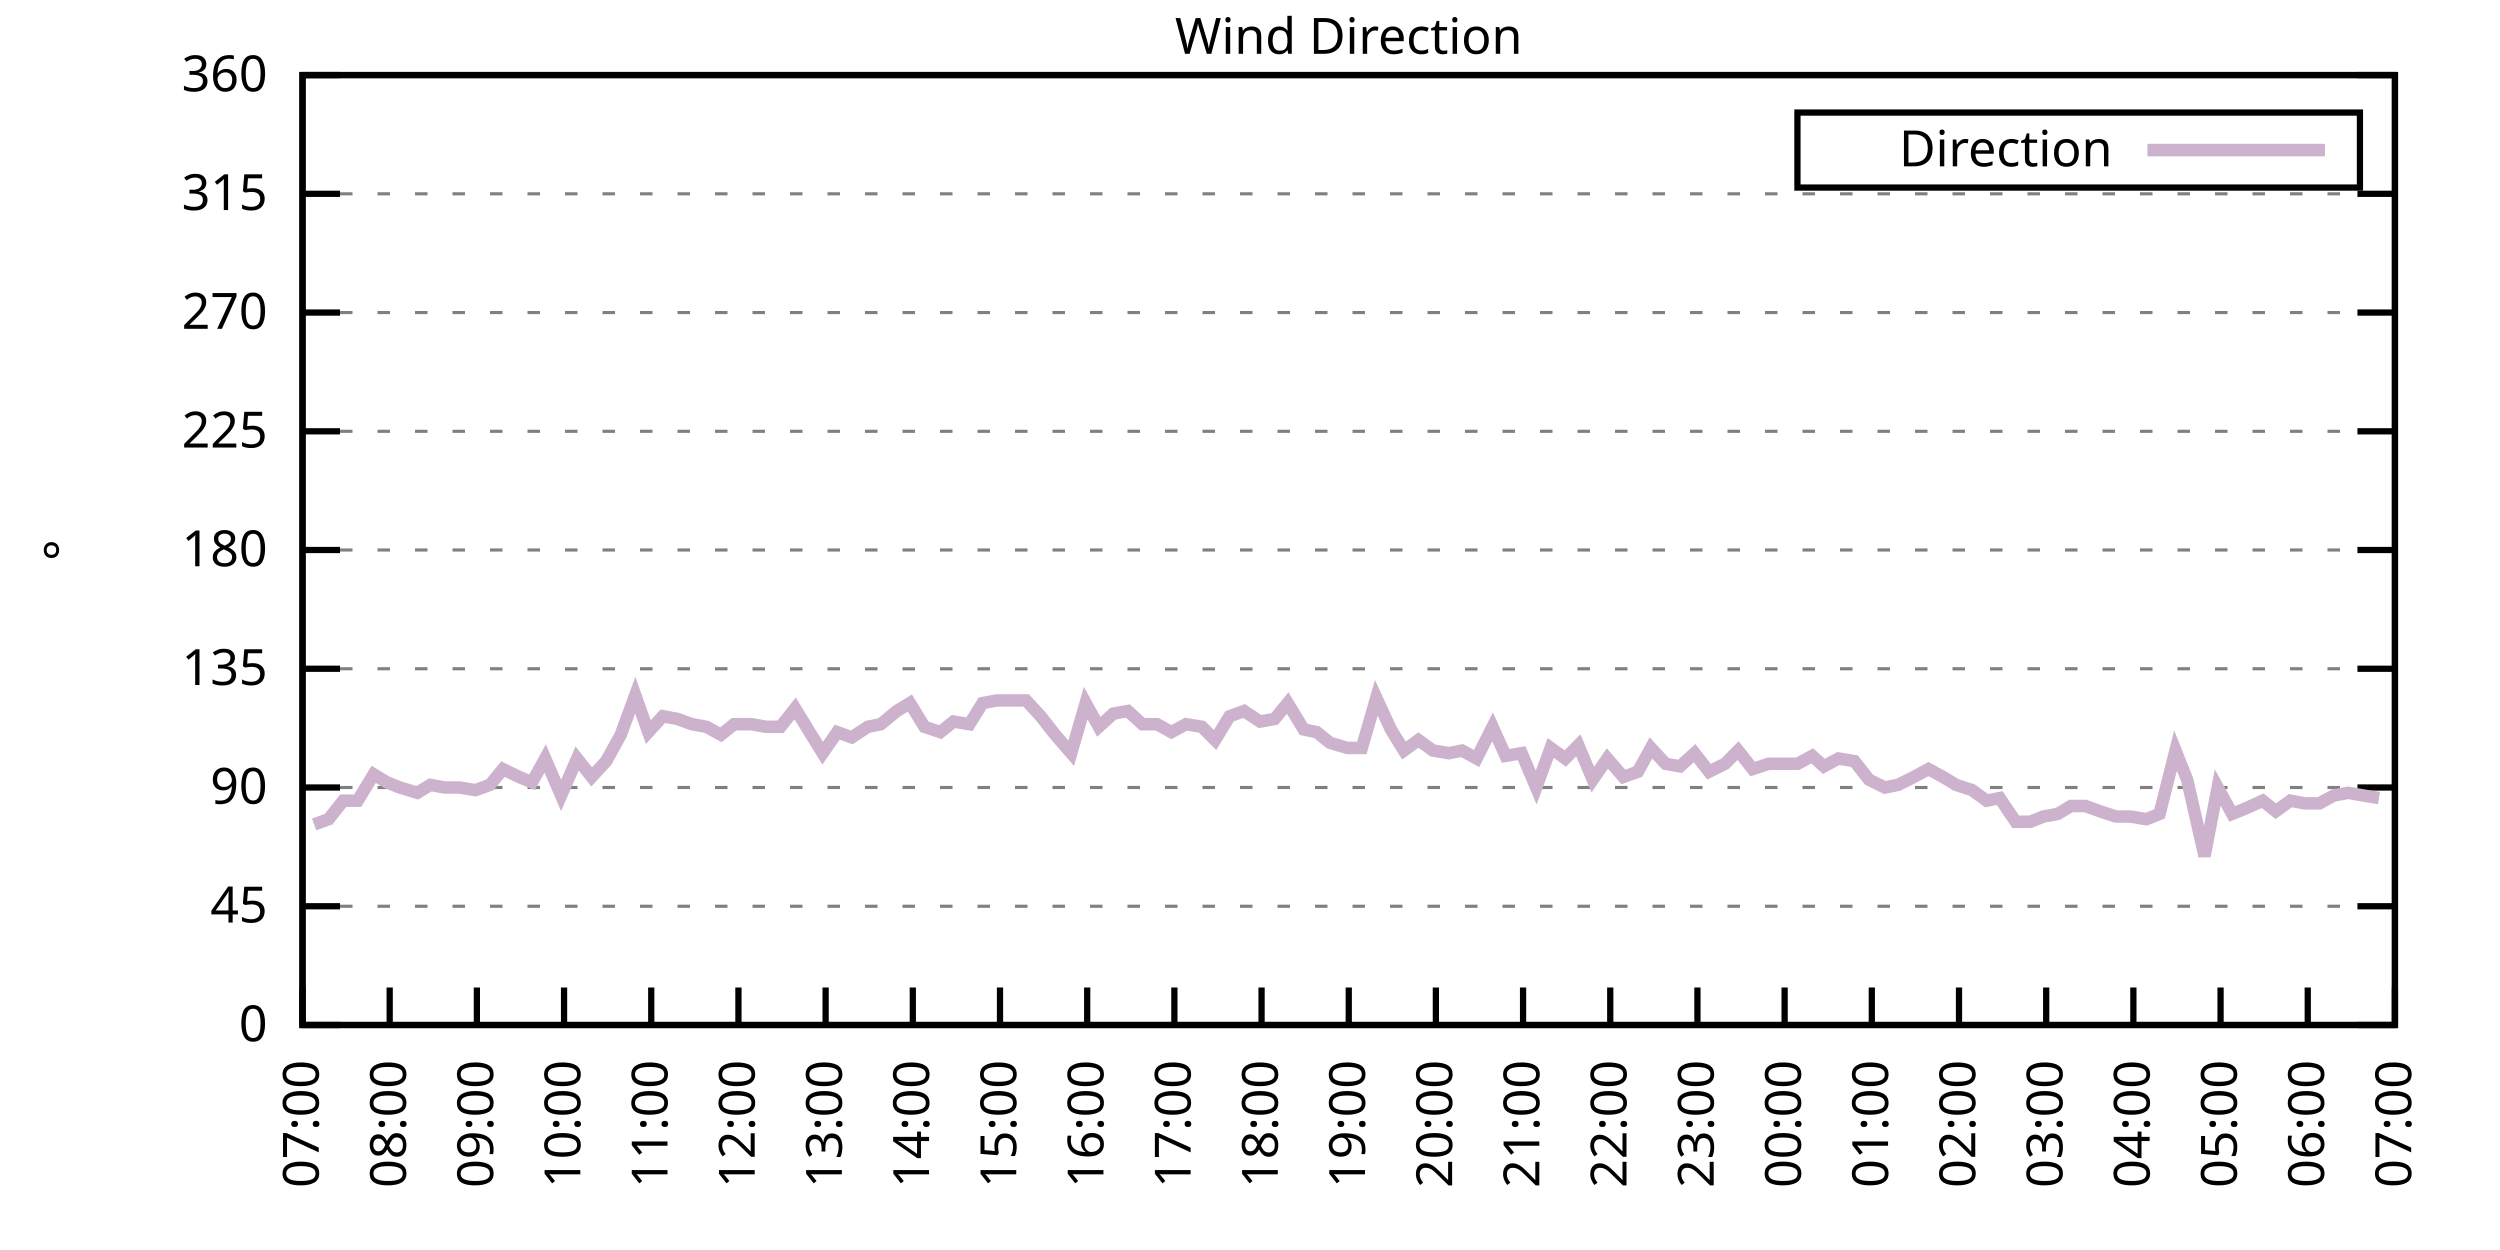
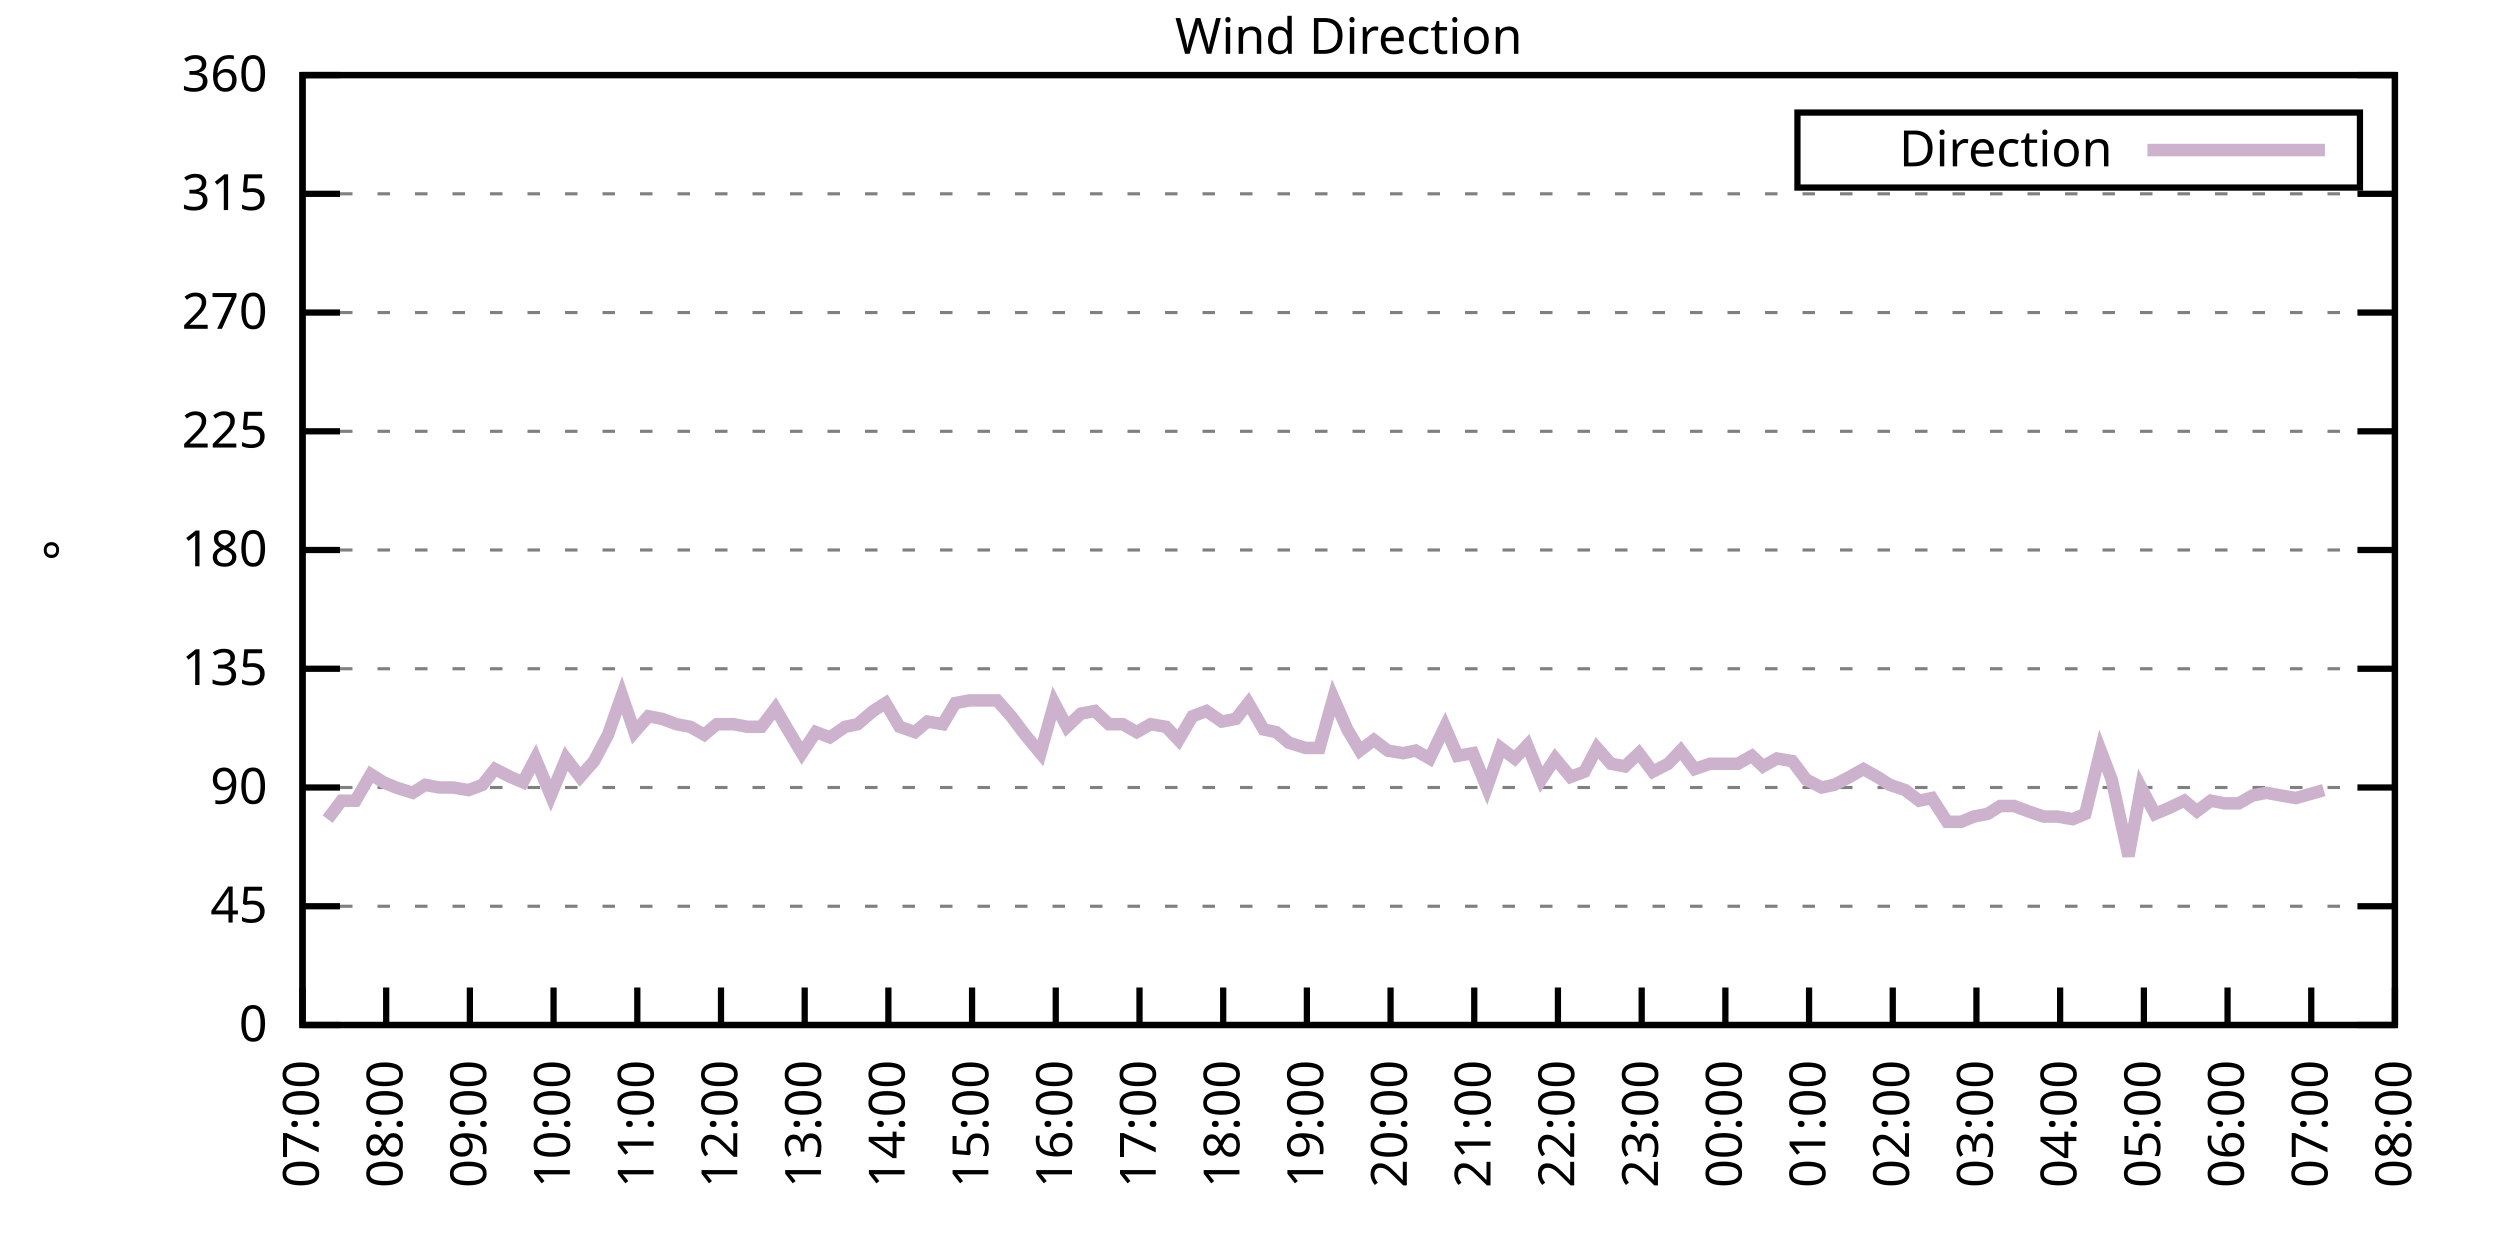
<svg xmlns="http://www.w3.org/2000/svg" xmlns:xlink="http://www.w3.org/1999/xlink" width="400" height="200" viewBox="0 0 400 200">
  <g id="gnuplot_canvas">
    <rect x="0" y="0" width="400" height="200" fill="none" />
    <defs>
      <circle id="gpDot" r="0.5" stroke-width="0.5" stroke="currentColor" />
      <path id="gpPt0" stroke-width="0.333" stroke="currentColor" d="M-1,0 h2 M0,-1 v2" />
      <path id="gpPt1" stroke-width="0.333" stroke="currentColor" d="M-1,-1 L1,1 M1,-1 L-1,1" />
      <path id="gpPt2" stroke-width="0.333" stroke="currentColor" d="M-1,0 L1,0 M0,-1 L0,1 M-1,-1 L1,1 M-1,1 L1,-1" />
      <rect id="gpPt3" stroke-width="0.333" stroke="currentColor" x="-1" y="-1" width="2" height="2" />
      <rect id="gpPt4" stroke-width="0.333" stroke="currentColor" fill="currentColor" x="-1" y="-1" width="2" height="2" />
      <circle id="gpPt5" stroke-width="0.333" stroke="currentColor" cx="0" cy="0" r="1" />
      <use xlink:href="#gpPt5" id="gpPt6" fill="currentColor" stroke="none" />
      <path id="gpPt7" stroke-width="0.333" stroke="currentColor" d="M0,-1.33 L-1.33,0.67 L1.33,0.67 z" />
      <use xlink:href="#gpPt7" id="gpPt8" fill="currentColor" stroke="none" />
      <use xlink:href="#gpPt7" id="gpPt9" stroke="currentColor" transform="rotate(180)" />
      <use xlink:href="#gpPt9" id="gpPt10" fill="currentColor" stroke="none" />
      <use xlink:href="#gpPt3" id="gpPt11" stroke="currentColor" transform="rotate(45)" />
      <use xlink:href="#gpPt11" id="gpPt12" fill="currentColor" stroke="none" />
      <path id="gpPt13" stroke-width="0.333" stroke="currentColor" d="M0,1.330 L1.265,0.411 L0.782,-1.067 L-0.782,-1.076 L-1.265,0.411 z" />
      <use xlink:href="#gpPt13" id="gpPt14" fill="currentColor" stroke="none" />
      <filter id="textbox" filterUnits="objectBoundingBox" x="0" y="0" height="1" width="1">
        <feFlood flood-color="white" flood-opacity="1" result="bgnd" />
        <feComposite in="SourceGraphic" in2="bgnd" operator="atop" />
      </filter>
      <filter id="greybox" filterUnits="objectBoundingBox" x="0" y="0" height="1" width="1">
        <feFlood flood-color="lightgrey" flood-opacity="1" result="grey" />
        <feComposite in="SourceGraphic" in2="grey" operator="atop" />
      </filter>
    </defs>
    <g fill="none" color="white" stroke="currentColor" stroke-width="1.00" stroke-linecap="butt" stroke-linejoin="miter">
</g>
    <g fill="none" color="black" stroke="currentColor" stroke-width="1.00" stroke-linecap="butt" stroke-linejoin="miter">
      <g stroke="none" shape-rendering="crispEdges">
        <polygon fill="rgb(255, 255, 255)" points="48.40,164.00 383.18,164.00 383.18,12.02 48.40,12.02 " />
      </g>
    </g>
    <g fill="none" color="black" stroke="currentColor" stroke-width="1.00" stroke-linecap="butt" stroke-linejoin="miter">
</g>
    <g fill="none" color="black" stroke="black" stroke-width="0.50" stroke-linecap="butt" stroke-linejoin="miter">
</g>
    <g fill="none" color="gray" stroke="currentColor" stroke-width="0.50" stroke-linecap="butt" stroke-linejoin="miter">
      <path stroke="gray" stroke-dasharray="2,4" class="gridline" d="M48.40,164.00 L383.19,164.00  " />
    </g>
    <g fill="none" color="gray" stroke="gray" stroke-width="1.00" stroke-linecap="butt" stroke-linejoin="miter">
</g>
    <g fill="none" color="black" stroke="currentColor" stroke-width="1.00" stroke-linecap="butt" stroke-linejoin="miter">
      <path stroke="black" d="M48.40,164.00 L54.40,164.00 M383.19,164.00 L377.19,164.00  " />
      <g transform="translate(42.80,166.60)" stroke="none" fill="black" font-family="Sans" font-size="8.00" text-anchor="end">
        <text>
          <tspan font-family="Sans"> 0</tspan>
        </text>
      </g>
    </g>
    <g fill="none" color="black" stroke="currentColor" stroke-width="1.00" stroke-linecap="butt" stroke-linejoin="miter">
</g>
    <g fill="none" color="black" stroke="black" stroke-width="0.50" stroke-linecap="butt" stroke-linejoin="miter">
</g>
    <g fill="none" color="gray" stroke="currentColor" stroke-width="0.50" stroke-linecap="butt" stroke-linejoin="miter">
      <path stroke="gray" stroke-dasharray="2,4" class="gridline" d="M48.40,145.00 L383.19,145.00  " />
    </g>
    <g fill="none" color="gray" stroke="gray" stroke-width="1.00" stroke-linecap="butt" stroke-linejoin="miter">
</g>
    <g fill="none" color="black" stroke="currentColor" stroke-width="1.00" stroke-linecap="butt" stroke-linejoin="miter">
      <path stroke="black" d="M48.40,145.00 L54.40,145.00 M383.19,145.00 L377.19,145.00  " />
      <g transform="translate(42.80,147.60)" stroke="none" fill="black" font-family="Sans" font-size="8.00" text-anchor="end">
        <text>
          <tspan font-family="Sans"> 45</tspan>
        </text>
      </g>
    </g>
    <g fill="none" color="black" stroke="currentColor" stroke-width="1.00" stroke-linecap="butt" stroke-linejoin="miter">
</g>
    <g fill="none" color="black" stroke="black" stroke-width="0.50" stroke-linecap="butt" stroke-linejoin="miter">
</g>
    <g fill="none" color="gray" stroke="currentColor" stroke-width="0.50" stroke-linecap="butt" stroke-linejoin="miter">
      <path stroke="gray" stroke-dasharray="2,4" class="gridline" d="M48.40,126.00 L383.19,126.00  " />
    </g>
    <g fill="none" color="gray" stroke="gray" stroke-width="1.00" stroke-linecap="butt" stroke-linejoin="miter">
</g>
    <g fill="none" color="black" stroke="currentColor" stroke-width="1.00" stroke-linecap="butt" stroke-linejoin="miter">
      <path stroke="black" d="M48.40,126.00 L54.40,126.00 M383.19,126.00 L377.19,126.00  " />
      <g transform="translate(42.80,128.60)" stroke="none" fill="black" font-family="Sans" font-size="8.00" text-anchor="end">
        <text>
          <tspan font-family="Sans"> 90</tspan>
        </text>
      </g>
    </g>
    <g fill="none" color="black" stroke="currentColor" stroke-width="1.00" stroke-linecap="butt" stroke-linejoin="miter">
</g>
    <g fill="none" color="black" stroke="black" stroke-width="0.50" stroke-linecap="butt" stroke-linejoin="miter">
</g>
    <g fill="none" color="gray" stroke="currentColor" stroke-width="0.50" stroke-linecap="butt" stroke-linejoin="miter">
      <path stroke="gray" stroke-dasharray="2,4" class="gridline" d="M48.40,107.00 L383.19,107.00  " />
    </g>
    <g fill="none" color="gray" stroke="gray" stroke-width="1.00" stroke-linecap="butt" stroke-linejoin="miter">
</g>
    <g fill="none" color="black" stroke="currentColor" stroke-width="1.00" stroke-linecap="butt" stroke-linejoin="miter">
      <path stroke="black" d="M48.40,107.00 L54.40,107.00 M383.19,107.00 L377.19,107.00  " />
      <g transform="translate(42.80,109.60)" stroke="none" fill="black" font-family="Sans" font-size="8.00" text-anchor="end">
        <text>
          <tspan font-family="Sans"> 135</tspan>
        </text>
      </g>
    </g>
    <g fill="none" color="black" stroke="currentColor" stroke-width="1.00" stroke-linecap="butt" stroke-linejoin="miter">
</g>
    <g fill="none" color="black" stroke="black" stroke-width="0.50" stroke-linecap="butt" stroke-linejoin="miter">
</g>
    <g fill="none" color="gray" stroke="currentColor" stroke-width="0.50" stroke-linecap="butt" stroke-linejoin="miter">
      <path stroke="gray" stroke-dasharray="2,4" class="gridline" d="M48.40,88.00 L383.19,88.00  " />
    </g>
    <g fill="none" color="gray" stroke="gray" stroke-width="1.00" stroke-linecap="butt" stroke-linejoin="miter">
</g>
    <g fill="none" color="black" stroke="currentColor" stroke-width="1.00" stroke-linecap="butt" stroke-linejoin="miter">
      <path stroke="black" d="M48.40,88.00 L54.40,88.00 M383.19,88.00 L377.19,88.00  " />
      <g transform="translate(42.80,90.60)" stroke="none" fill="black" font-family="Sans" font-size="8.00" text-anchor="end">
        <text>
          <tspan font-family="Sans"> 180</tspan>
        </text>
      </g>
    </g>
    <g fill="none" color="black" stroke="currentColor" stroke-width="1.00" stroke-linecap="butt" stroke-linejoin="miter">
</g>
    <g fill="none" color="black" stroke="black" stroke-width="0.50" stroke-linecap="butt" stroke-linejoin="miter">
</g>
    <g fill="none" color="gray" stroke="currentColor" stroke-width="0.50" stroke-linecap="butt" stroke-linejoin="miter">
      <path stroke="gray" stroke-dasharray="2,4" class="gridline" d="M48.40,69.01 L383.19,69.01  " />
    </g>
    <g fill="none" color="gray" stroke="gray" stroke-width="1.00" stroke-linecap="butt" stroke-linejoin="miter">
</g>
    <g fill="none" color="black" stroke="currentColor" stroke-width="1.00" stroke-linecap="butt" stroke-linejoin="miter">
      <path stroke="black" d="M48.40,69.01 L54.40,69.01 M383.19,69.01 L377.19,69.01  " />
      <g transform="translate(42.80,71.61)" stroke="none" fill="black" font-family="Sans" font-size="8.00" text-anchor="end">
        <text>
          <tspan font-family="Sans"> 225</tspan>
        </text>
      </g>
    </g>
    <g fill="none" color="black" stroke="currentColor" stroke-width="1.00" stroke-linecap="butt" stroke-linejoin="miter">
</g>
    <g fill="none" color="black" stroke="black" stroke-width="0.50" stroke-linecap="butt" stroke-linejoin="miter">
</g>
    <g fill="none" color="gray" stroke="currentColor" stroke-width="0.50" stroke-linecap="butt" stroke-linejoin="miter">
      <path stroke="gray" stroke-dasharray="2,4" class="gridline" d="M48.40,50.01 L383.19,50.01  " />
    </g>
    <g fill="none" color="gray" stroke="gray" stroke-width="1.00" stroke-linecap="butt" stroke-linejoin="miter">
</g>
    <g fill="none" color="black" stroke="currentColor" stroke-width="1.00" stroke-linecap="butt" stroke-linejoin="miter">
      <path stroke="black" d="M48.40,50.01 L54.40,50.01 M383.19,50.01 L377.19,50.01  " />
      <g transform="translate(42.80,52.61)" stroke="none" fill="black" font-family="Sans" font-size="8.00" text-anchor="end">
        <text>
          <tspan font-family="Sans"> 270</tspan>
        </text>
      </g>
    </g>
    <g fill="none" color="black" stroke="currentColor" stroke-width="1.00" stroke-linecap="butt" stroke-linejoin="miter">
</g>
    <g fill="none" color="black" stroke="black" stroke-width="0.50" stroke-linecap="butt" stroke-linejoin="miter">
</g>
    <g fill="none" color="gray" stroke="currentColor" stroke-width="0.50" stroke-linecap="butt" stroke-linejoin="miter">
      <path stroke="gray" stroke-dasharray="2,4" class="gridline" d="M48.40,31.01 L383.19,31.01  " />
    </g>
    <g fill="none" color="gray" stroke="gray" stroke-width="1.00" stroke-linecap="butt" stroke-linejoin="miter">
</g>
    <g fill="none" color="black" stroke="currentColor" stroke-width="1.00" stroke-linecap="butt" stroke-linejoin="miter">
      <path stroke="black" d="M48.40,31.01 L54.40,31.01 M383.19,31.01 L377.19,31.01  " />
      <g transform="translate(42.80,33.61)" stroke="none" fill="black" font-family="Sans" font-size="8.00" text-anchor="end">
        <text>
          <tspan font-family="Sans"> 315</tspan>
        </text>
      </g>
    </g>
    <g fill="none" color="black" stroke="currentColor" stroke-width="1.00" stroke-linecap="butt" stroke-linejoin="miter">
</g>
    <g fill="none" color="black" stroke="black" stroke-width="0.50" stroke-linecap="butt" stroke-linejoin="miter">
</g>
    <g fill="none" color="gray" stroke="currentColor" stroke-width="0.50" stroke-linecap="butt" stroke-linejoin="miter">
      <path stroke="gray" stroke-dasharray="2,4" class="gridline" d="M48.40,12.01 L383.19,12.01  " />
    </g>
    <g fill="none" color="gray" stroke="gray" stroke-width="1.00" stroke-linecap="butt" stroke-linejoin="miter">
</g>
    <g fill="none" color="black" stroke="currentColor" stroke-width="1.00" stroke-linecap="butt" stroke-linejoin="miter">
      <path stroke="black" d="M48.40,12.01 L54.40,12.01 M383.19,12.01 L377.19,12.01  " />
      <g transform="translate(42.80,14.61)" stroke="none" fill="black" font-family="Sans" font-size="8.00" text-anchor="end">
        <text>
          <tspan font-family="Sans"> 360</tspan>
        </text>
      </g>
    </g>
    <g fill="none" color="black" stroke="currentColor" stroke-width="1.00" stroke-linecap="butt" stroke-linejoin="miter">
      <path stroke="black" d="M48.40,164.00 L48.40,158.00  " />
      <g transform="translate(51.00,169.60) rotate(270.00)" stroke="none" fill="black" font-family="Sans" font-size="8.00" text-anchor="end">
        <text>
          <tspan font-family="Sans">07:00</tspan>
        </text>
      </g>
    </g>
    <g fill="none" color="black" stroke="currentColor" stroke-width="1.00" stroke-linecap="butt" stroke-linejoin="miter">
-       <path stroke="black" d="M62.35,164.00 L62.35,158.00  " />
-       <g transform="translate(64.95,169.60) rotate(270.00)" stroke="none" fill="black" font-family="Sans" font-size="8.00" text-anchor="end">
+       <path stroke="black" d="M61.79,164.00 L61.79,158.00  " />
+       <g transform="translate(64.39,169.60) rotate(270.00)" stroke="none" fill="black" font-family="Sans" font-size="8.00" text-anchor="end">
        <text>
          <tspan font-family="Sans">08:00</tspan>
        </text>
      </g>
    </g>
    <g fill="none" color="black" stroke="currentColor" stroke-width="1.00" stroke-linecap="butt" stroke-linejoin="miter">
-       <path stroke="black" d="M76.30,164.00 L76.30,158.00  " />
-       <g transform="translate(78.90,169.60) rotate(270.00)" stroke="none" fill="black" font-family="Sans" font-size="8.00" text-anchor="end">
+       <path stroke="black" d="M75.18,164.00 L75.18,158.00  " />
+       <g transform="translate(77.78,169.60) rotate(270.00)" stroke="none" fill="black" font-family="Sans" font-size="8.00" text-anchor="end">
        <text>
          <tspan font-family="Sans">09:00</tspan>
        </text>
      </g>
    </g>
    <g fill="none" color="black" stroke="currentColor" stroke-width="1.00" stroke-linecap="butt" stroke-linejoin="miter">
-       <path stroke="black" d="M90.25,164.00 L90.25,158.00  " />
-       <g transform="translate(92.85,169.60) rotate(270.00)" stroke="none" fill="black" font-family="Sans" font-size="8.00" text-anchor="end">
+       <path stroke="black" d="M88.57,164.00 L88.57,158.00  " />
+       <g transform="translate(91.17,169.60) rotate(270.00)" stroke="none" fill="black" font-family="Sans" font-size="8.00" text-anchor="end">
        <text>
          <tspan font-family="Sans">10:00</tspan>
        </text>
      </g>
    </g>
    <g fill="none" color="black" stroke="currentColor" stroke-width="1.00" stroke-linecap="butt" stroke-linejoin="miter">
-       <path stroke="black" d="M104.20,164.00 L104.20,158.00  " />
-       <g transform="translate(106.80,169.60) rotate(270.00)" stroke="none" fill="black" font-family="Sans" font-size="8.00" text-anchor="end">
+       <path stroke="black" d="M101.97,164.00 L101.97,158.00  " />
+       <g transform="translate(104.57,169.60) rotate(270.00)" stroke="none" fill="black" font-family="Sans" font-size="8.00" text-anchor="end">
        <text>
          <tspan font-family="Sans">11:00</tspan>
        </text>
      </g>
    </g>
    <g fill="none" color="black" stroke="currentColor" stroke-width="1.00" stroke-linecap="butt" stroke-linejoin="miter">
-       <path stroke="black" d="M118.15,164.00 L118.15,158.00  " />
-       <g transform="translate(120.75,169.60) rotate(270.00)" stroke="none" fill="black" font-family="Sans" font-size="8.00" text-anchor="end">
+       <path stroke="black" d="M115.36,164.00 L115.36,158.00  " />
+       <g transform="translate(117.96,169.60) rotate(270.00)" stroke="none" fill="black" font-family="Sans" font-size="8.00" text-anchor="end">
        <text>
          <tspan font-family="Sans">12:00</tspan>
        </text>
      </g>
    </g>
    <g fill="none" color="black" stroke="currentColor" stroke-width="1.00" stroke-linecap="butt" stroke-linejoin="miter">
-       <path stroke="black" d="M132.10,164.00 L132.10,158.00  " />
-       <g transform="translate(134.70,169.60) rotate(270.00)" stroke="none" fill="black" font-family="Sans" font-size="8.00" text-anchor="end">
+       <path stroke="black" d="M128.75,164.00 L128.75,158.00  " />
+       <g transform="translate(131.35,169.60) rotate(270.00)" stroke="none" fill="black" font-family="Sans" font-size="8.00" text-anchor="end">
        <text>
          <tspan font-family="Sans">13:00</tspan>
        </text>
      </g>
    </g>
    <g fill="none" color="black" stroke="currentColor" stroke-width="1.00" stroke-linecap="butt" stroke-linejoin="miter">
-       <path stroke="black" d="M146.05,164.00 L146.05,158.00  " />
-       <g transform="translate(148.65,169.60) rotate(270.00)" stroke="none" fill="black" font-family="Sans" font-size="8.00" text-anchor="end">
+       <path stroke="black" d="M142.14,164.00 L142.14,158.00  " />
+       <g transform="translate(144.74,169.60) rotate(270.00)" stroke="none" fill="black" font-family="Sans" font-size="8.00" text-anchor="end">
        <text>
          <tspan font-family="Sans">14:00</tspan>
        </text>
      </g>
    </g>
    <g fill="none" color="black" stroke="currentColor" stroke-width="1.00" stroke-linecap="butt" stroke-linejoin="miter">
-       <path stroke="black" d="M160.00,164.00 L160.00,158.00  " />
-       <g transform="translate(162.60,169.60) rotate(270.00)" stroke="none" fill="black" font-family="Sans" font-size="8.00" text-anchor="end">
+       <path stroke="black" d="M155.53,164.00 L155.53,158.00  " />
+       <g transform="translate(158.13,169.60) rotate(270.00)" stroke="none" fill="black" font-family="Sans" font-size="8.00" text-anchor="end">
        <text>
          <tspan font-family="Sans">15:00</tspan>
        </text>
      </g>
    </g>
    <g fill="none" color="black" stroke="currentColor" stroke-width="1.00" stroke-linecap="butt" stroke-linejoin="miter">
-       <path stroke="black" d="M173.95,164.00 L173.95,158.00  " />
-       <g transform="translate(176.55,169.60) rotate(270.00)" stroke="none" fill="black" font-family="Sans" font-size="8.00" text-anchor="end">
+       <path stroke="black" d="M168.92,164.00 L168.92,158.00  " />
+       <g transform="translate(171.52,169.60) rotate(270.00)" stroke="none" fill="black" font-family="Sans" font-size="8.00" text-anchor="end">
        <text>
          <tspan font-family="Sans">16:00</tspan>
        </text>
      </g>
    </g>
    <g fill="none" color="black" stroke="currentColor" stroke-width="1.00" stroke-linecap="butt" stroke-linejoin="miter">
-       <path stroke="black" d="M187.90,164.00 L187.90,158.00  " />
-       <g transform="translate(190.50,169.60) rotate(270.00)" stroke="none" fill="black" font-family="Sans" font-size="8.00" text-anchor="end">
+       <path stroke="black" d="M182.32,164.00 L182.32,158.00  " />
+       <g transform="translate(184.92,169.60) rotate(270.00)" stroke="none" fill="black" font-family="Sans" font-size="8.00" text-anchor="end">
        <text>
          <tspan font-family="Sans">17:00</tspan>
        </text>
      </g>
    </g>
    <g fill="none" color="black" stroke="currentColor" stroke-width="1.00" stroke-linecap="butt" stroke-linejoin="miter">
-       <path stroke="black" d="M201.85,164.00 L201.85,158.00  " />
-       <g transform="translate(204.45,169.60) rotate(270.00)" stroke="none" fill="black" font-family="Sans" font-size="8.00" text-anchor="end">
+       <path stroke="black" d="M195.71,164.00 L195.71,158.00  " />
+       <g transform="translate(198.31,169.60) rotate(270.00)" stroke="none" fill="black" font-family="Sans" font-size="8.00" text-anchor="end">
        <text>
          <tspan font-family="Sans">18:00</tspan>
        </text>
      </g>
    </g>
    <g fill="none" color="black" stroke="currentColor" stroke-width="1.00" stroke-linecap="butt" stroke-linejoin="miter">
-       <path stroke="black" d="M215.80,164.00 L215.80,158.00  " />
-       <g transform="translate(218.40,169.60) rotate(270.00)" stroke="none" fill="black" font-family="Sans" font-size="8.00" text-anchor="end">
+       <path stroke="black" d="M209.10,164.00 L209.10,158.00  " />
+       <g transform="translate(211.70,169.60) rotate(270.00)" stroke="none" fill="black" font-family="Sans" font-size="8.00" text-anchor="end">
        <text>
          <tspan font-family="Sans">19:00</tspan>
        </text>
      </g>
    </g>
    <g fill="none" color="black" stroke="currentColor" stroke-width="1.00" stroke-linecap="butt" stroke-linejoin="miter">
-       <path stroke="black" d="M229.74,164.00 L229.74,158.00  " />
-       <g transform="translate(232.34,169.60) rotate(270.00)" stroke="none" fill="black" font-family="Sans" font-size="8.00" text-anchor="end">
+       <path stroke="black" d="M222.49,164.00 L222.49,158.00  " />
+       <g transform="translate(225.09,169.60) rotate(270.00)" stroke="none" fill="black" font-family="Sans" font-size="8.00" text-anchor="end">
        <text>
          <tspan font-family="Sans">20:00</tspan>
        </text>
      </g>
    </g>
    <g fill="none" color="black" stroke="currentColor" stroke-width="1.00" stroke-linecap="butt" stroke-linejoin="miter">
-       <path stroke="black" d="M243.69,164.00 L243.69,158.00  " />
-       <g transform="translate(246.29,169.60) rotate(270.00)" stroke="none" fill="black" font-family="Sans" font-size="8.00" text-anchor="end">
+       <path stroke="black" d="M235.88,164.00 L235.88,158.00  " />
+       <g transform="translate(238.48,169.60) rotate(270.00)" stroke="none" fill="black" font-family="Sans" font-size="8.00" text-anchor="end">
        <text>
          <tspan font-family="Sans">21:00</tspan>
        </text>
      </g>
    </g>
    <g fill="none" color="black" stroke="currentColor" stroke-width="1.00" stroke-linecap="butt" stroke-linejoin="miter">
-       <path stroke="black" d="M257.64,164.00 L257.64,158.00  " />
-       <g transform="translate(260.24,169.60) rotate(270.00)" stroke="none" fill="black" font-family="Sans" font-size="8.00" text-anchor="end">
+       <path stroke="black" d="M249.27,164.00 L249.27,158.00  " />
+       <g transform="translate(251.87,169.60) rotate(270.00)" stroke="none" fill="black" font-family="Sans" font-size="8.00" text-anchor="end">
        <text>
          <tspan font-family="Sans">22:00</tspan>
        </text>
      </g>
    </g>
    <g fill="none" color="black" stroke="currentColor" stroke-width="1.00" stroke-linecap="butt" stroke-linejoin="miter">
-       <path stroke="black" d="M271.59,164.00 L271.59,158.00  " />
-       <g transform="translate(274.19,169.60) rotate(270.00)" stroke="none" fill="black" font-family="Sans" font-size="8.00" text-anchor="end">
+       <path stroke="black" d="M262.67,164.00 L262.67,158.00  " />
+       <g transform="translate(265.27,169.60) rotate(270.00)" stroke="none" fill="black" font-family="Sans" font-size="8.00" text-anchor="end">
        <text>
          <tspan font-family="Sans">23:00</tspan>
        </text>
      </g>
    </g>
    <g fill="none" color="black" stroke="currentColor" stroke-width="1.00" stroke-linecap="butt" stroke-linejoin="miter">
-       <path stroke="black" d="M285.54,164.00 L285.54,158.00  " />
-       <g transform="translate(288.14,169.60) rotate(270.00)" stroke="none" fill="black" font-family="Sans" font-size="8.00" text-anchor="end">
+       <path stroke="black" d="M276.06,164.00 L276.06,158.00  " />
+       <g transform="translate(278.66,169.60) rotate(270.00)" stroke="none" fill="black" font-family="Sans" font-size="8.00" text-anchor="end">
        <text>
          <tspan font-family="Sans">00:00</tspan>
        </text>
      </g>
    </g>
    <g fill="none" color="black" stroke="currentColor" stroke-width="1.00" stroke-linecap="butt" stroke-linejoin="miter">
-       <path stroke="black" d="M299.49,164.00 L299.49,158.00  " />
-       <g transform="translate(302.09,169.60) rotate(270.00)" stroke="none" fill="black" font-family="Sans" font-size="8.00" text-anchor="end">
+       <path stroke="black" d="M289.45,164.00 L289.45,158.00  " />
+       <g transform="translate(292.05,169.60) rotate(270.00)" stroke="none" fill="black" font-family="Sans" font-size="8.00" text-anchor="end">
        <text>
          <tspan font-family="Sans">01:00</tspan>
        </text>
      </g>
    </g>
    <g fill="none" color="black" stroke="currentColor" stroke-width="1.00" stroke-linecap="butt" stroke-linejoin="miter">
-       <path stroke="black" d="M313.44,164.00 L313.44,158.00  " />
-       <g transform="translate(316.04,169.60) rotate(270.00)" stroke="none" fill="black" font-family="Sans" font-size="8.00" text-anchor="end">
+       <path stroke="black" d="M302.84,164.00 L302.84,158.00  " />
+       <g transform="translate(305.44,169.60) rotate(270.00)" stroke="none" fill="black" font-family="Sans" font-size="8.00" text-anchor="end">
        <text>
          <tspan font-family="Sans">02:00</tspan>
        </text>
      </g>
    </g>
    <g fill="none" color="black" stroke="currentColor" stroke-width="1.00" stroke-linecap="butt" stroke-linejoin="miter">
-       <path stroke="black" d="M327.39,164.00 L327.39,158.00  " />
-       <g transform="translate(329.99,169.60) rotate(270.00)" stroke="none" fill="black" font-family="Sans" font-size="8.00" text-anchor="end">
+       <path stroke="black" d="M316.23,164.00 L316.23,158.00  " />
+       <g transform="translate(318.83,169.60) rotate(270.00)" stroke="none" fill="black" font-family="Sans" font-size="8.00" text-anchor="end">
        <text>
          <tspan font-family="Sans">03:00</tspan>
        </text>
      </g>
    </g>
    <g fill="none" color="black" stroke="currentColor" stroke-width="1.00" stroke-linecap="butt" stroke-linejoin="miter">
-       <path stroke="black" d="M341.34,164.00 L341.34,158.00  " />
-       <g transform="translate(343.94,169.60) rotate(270.00)" stroke="none" fill="black" font-family="Sans" font-size="8.00" text-anchor="end">
+       <path stroke="black" d="M329.62,164.00 L329.62,158.00  " />
+       <g transform="translate(332.22,169.60) rotate(270.00)" stroke="none" fill="black" font-family="Sans" font-size="8.00" text-anchor="end">
        <text>
          <tspan font-family="Sans">04:00</tspan>
        </text>
      </g>
    </g>
    <g fill="none" color="black" stroke="currentColor" stroke-width="1.00" stroke-linecap="butt" stroke-linejoin="miter">
-       <path stroke="black" d="M355.29,164.00 L355.29,158.00  " />
-       <g transform="translate(357.89,169.60) rotate(270.00)" stroke="none" fill="black" font-family="Sans" font-size="8.00" text-anchor="end">
+       <path stroke="black" d="M343.02,164.00 L343.02,158.00  " />
+       <g transform="translate(345.62,169.60) rotate(270.00)" stroke="none" fill="black" font-family="Sans" font-size="8.00" text-anchor="end">
        <text>
          <tspan font-family="Sans">05:00</tspan>
        </text>
      </g>
    </g>
    <g fill="none" color="black" stroke="currentColor" stroke-width="1.00" stroke-linecap="butt" stroke-linejoin="miter">
-       <path stroke="black" d="M369.24,164.00 L369.24,158.00  " />
-       <g transform="translate(371.84,169.60) rotate(270.00)" stroke="none" fill="black" font-family="Sans" font-size="8.00" text-anchor="end">
+       <path stroke="black" d="M356.41,164.00 L356.41,158.00  " />
+       <g transform="translate(359.01,169.60) rotate(270.00)" stroke="none" fill="black" font-family="Sans" font-size="8.00" text-anchor="end">
        <text>
          <tspan font-family="Sans">06:00</tspan>
+         </text>
+       </g>
+     </g>
+     <g fill="none" color="black" stroke="currentColor" stroke-width="1.00" stroke-linecap="butt" stroke-linejoin="miter">
+       <path stroke="black" d="M369.80,164.00 L369.80,158.00  " />
+       <g transform="translate(372.40,169.60) rotate(270.00)" stroke="none" fill="black" font-family="Sans" font-size="8.00" text-anchor="end">
+         <text>
+           <tspan font-family="Sans">07:00</tspan>
        </text>
      </g>
    </g>
    <g fill="none" color="black" stroke="currentColor" stroke-width="1.00" stroke-linecap="butt" stroke-linejoin="miter">
      <path stroke="black" d="M383.19,164.00 L383.19,158.00  " />
      <g transform="translate(385.79,169.60) rotate(270.00)" stroke="none" fill="black" font-family="Sans" font-size="8.00" text-anchor="end">
        <text>
-           <tspan font-family="Sans">07:00</tspan>
+           <tspan font-family="Sans">08:00</tspan>
        </text>
      </g>
    </g>
    <g fill="none" color="black" stroke="currentColor" stroke-width="1.00" stroke-linecap="butt" stroke-linejoin="miter">
</g>
    <g fill="none" color="black" stroke="currentColor" stroke-width="1.00" stroke-linecap="butt" stroke-linejoin="miter">
      <path stroke="black" d="M48.40,12.01 L48.40,164.00 L383.19,164.00 L383.19,12.01 L48.40,12.01 Z  " />
    </g>
    <g fill="none" color="black" stroke="currentColor" stroke-width="1.00" stroke-linecap="butt" stroke-linejoin="miter">
</g>
    <g fill="none" color="black" stroke="currentColor" stroke-width="1.00" stroke-linecap="butt" stroke-linejoin="miter">
      <path stroke="black" d="M287.59,30.01 L287.59,18.01 L377.59,18.01 L377.59,30.01 L287.59,30.01 Z  " />
    </g>
    <g id="Wind_direction_plot_1">
      <g fill="none" color="white" stroke="black" stroke-width="2.00" stroke-linecap="butt" stroke-linejoin="miter">
</g>
      <g fill="none" color="black" stroke="currentColor" stroke-width="2.00" stroke-linecap="butt" stroke-linejoin="miter">
        <g transform="translate(337.99,26.61)" stroke="none" fill="black" font-family="Sans" font-size="8.00" text-anchor="end">
          <text>
            <tspan font-family="Sans">Direction</tspan>
          </text>
        </g>
      </g>
      <g fill="none" color="black" stroke="currentColor" stroke-width="2.00" stroke-linecap="butt" stroke-linejoin="miter">
-         <path stroke="rgb(204, 178, 204)" d="M343.59,24.01 L371.99,24.01 M50.26,131.91 L52.58,131.07 L54.91,128.11 L57.23,128.11 L59.79,123.89 L61.88,125.16   L63.98,126.00 L66.77,126.85 L68.86,125.58 L71.18,126.00 L73.51,126.00 L76.07,126.42 L78.39,125.58 L80.48,123.05   L83.04,124.31 L85.13,125.16 L87.23,121.36 L89.78,127.27 L92.34,121.36 L94.67,124.31 L96.99,121.78 L99.32,117.56   L101.64,111.23 L103.73,117.14 L106.06,114.60 L108.38,115.03 L110.71,115.87 L113.03,116.29 L115.36,117.56 L117.45,115.87   L120.24,115.87 L122.57,116.29 L124.89,116.29 L127.22,113.34 L129.54,117.14 L131.63,120.51 L133.96,117.14 L136.28,117.98   L138.84,116.29 L140.93,115.87 L143.49,113.76 L145.58,112.49 L147.91,116.29 L150.46,117.14 L152.56,115.45 L155.11,115.87   L157.21,112.49 L159.53,112.07 L161.86,112.07 L164.18,112.07 L166.51,114.60 L168.83,117.56 L171.39,120.51 L173.71,112.49   L175.81,116.29 L178.13,114.18 L180.46,113.76 L182.78,115.87 L185.11,115.87 L187.43,117.14 L189.76,115.87 L192.31,116.29   L194.41,118.40 L196.73,114.60 L199.06,113.76 L201.61,115.45 L203.94,115.03 L206.03,112.49 L208.59,116.71 L210.68,117.14   L212.77,118.83 L215.56,119.67 L217.89,119.67 L220.21,111.65 L222.54,116.71 L224.63,120.09 L226.95,118.40 L229.28,120.09   L231.84,120.51 L233.93,120.09 L236.25,121.36 L238.81,116.29 L240.90,120.94 L243.46,120.51 L245.79,126.00 L248.11,119.67   L250.44,121.36 L252.53,119.25 L254.85,124.74 L257.18,121.36 L259.74,124.31 L262.06,123.47 L264.15,119.67 L266.48,122.20   L268.80,122.62 L271.13,120.51 L273.45,123.47 L276.01,122.20 L278.10,120.09 L280.43,123.05 L282.99,122.20 L287.64,122.20   L289.96,120.94 L291.82,122.62 L294.15,121.36 L296.70,121.78 L299.03,124.74 L301.58,126.00 L303.68,125.58 L306.23,124.31   L308.56,123.05 L310.88,124.31 L312.98,125.58 L315.53,126.42 L317.86,128.11 L319.95,127.69 L322.51,131.49 L324.83,131.49   L326.93,130.65 L329.25,130.22 L331.34,128.96 L333.67,128.96 L335.99,129.80 L338.55,130.65 L340.88,130.65 L343.43,131.07   L345.53,130.22 L348.08,120.09 L349.94,124.74 L352.73,136.98 L354.83,126.00 L357.15,130.22 L359.24,129.38 L362.03,128.11   L364.13,129.80 L366.45,128.11 L368.78,128.54 L371.10,128.54 L373.43,127.27 L375.75,126.85 L378.08,127.27 L380.63,127.69    " />
+         <path stroke="rgb(204, 178, 204)" d="M343.59,24.01 L371.99,24.01 M52.42,131.07 L54.65,128.11 L56.88,128.11 L59.34,123.89 L61.35,125.16 L63.35,126.00   L66.03,126.85 L68.04,125.58 L70.27,126.00 L72.50,126.00 L74.96,126.42 L77.19,125.58 L79.20,123.05 L81.66,124.31   L83.66,125.16 L85.67,121.36 L88.13,127.27 L90.58,121.36 L92.82,124.31 L95.05,121.78 L97.28,117.56 L99.51,111.23   L101.52,117.14 L103.75,114.60 L105.98,115.03 L108.22,115.87 L110.45,116.29 L112.68,117.56 L114.69,115.87 L117.37,115.87   L119.60,116.29 L121.83,116.29 L124.06,113.34 L126.29,117.14 L128.30,120.51 L130.54,117.14 L132.77,117.98 L135.22,116.29   L137.23,115.87 L139.69,113.76 L141.69,112.49 L143.93,116.29 L146.38,117.14 L148.39,115.45 L150.85,115.87 L152.85,112.49   L155.09,112.07 L157.32,112.07 L159.55,112.07 L161.78,114.60 L164.01,117.56 L166.47,120.51 L168.70,112.49 L170.71,116.29   L172.94,114.18 L175.17,113.76 L177.41,115.87 L179.64,115.87 L181.87,117.14 L184.10,115.87 L186.56,116.29 L188.57,118.40   L190.80,114.60 L193.03,113.76 L195.48,115.45 L197.72,115.03 L199.73,112.49 L202.18,116.71 L204.19,117.14 L206.20,118.83   L208.88,119.67 L211.11,119.67 L213.34,111.65 L215.57,116.71 L217.58,120.09 L219.81,118.40 L222.04,120.09 L224.50,120.51   L226.51,120.09 L228.74,121.36 L231.20,116.29 L233.20,120.94 L235.66,120.51 L237.89,126.00 L240.12,119.67 L242.36,121.36   L244.36,119.25 L246.60,124.74 L248.83,121.36 L251.28,124.31 L253.51,123.47 L255.52,119.67 L257.76,122.20 L259.99,122.62   L262.22,120.51 L264.45,123.47 L266.91,122.20 L268.92,120.09 L271.15,123.05 L273.60,122.20 L278.07,122.20 L280.30,120.94   L282.08,122.62 L284.32,121.36 L286.77,121.78 L289.00,124.74 L291.46,126.00 L293.47,125.58 L295.92,124.31 L298.15,123.05   L300.39,124.31 L302.39,125.58 L304.85,126.42 L307.08,128.11 L309.09,127.69 L311.54,131.49 L313.78,131.49 L315.79,130.65   L318.02,130.22 L320.03,128.96 L322.26,128.96 L324.49,129.80 L326.95,130.65 L329.18,130.65 L331.63,131.07 L333.64,130.22   L336.10,120.09 L337.88,124.74 L340.56,136.98 L342.57,126.00 L344.80,130.22 L346.81,129.38 L349.49,128.11 L351.50,129.80   L353.73,128.11 L355.96,128.54 L358.19,128.54 L360.42,127.27 L362.66,126.85 L364.89,127.27 L367.34,127.69 L371.81,126.42    " />
      </g>
    </g>
    <g fill="none" color="black" stroke="currentColor" stroke-width="2.00" stroke-linecap="butt" stroke-linejoin="miter">
</g>
    <g fill="none" color="black" stroke="black" stroke-width="1.00" stroke-linecap="butt" stroke-linejoin="miter">
</g>
    <g fill="none" color="black" stroke="currentColor" stroke-width="1.00" stroke-linecap="butt" stroke-linejoin="miter">
      <path stroke="black" d="M48.40,12.01 L48.40,164.00 L383.19,164.00 L383.19,12.01 L48.40,12.01 Z  " />
      <g transform="translate(12.80,88.01) rotate(270.00)" stroke="none" fill="black" font-family="Sans" font-size="8.00" text-anchor="middle">
        <text>
          <tspan font-family="Sans">°</tspan>
        </text>
      </g>
    </g>
    <g fill="none" color="black" stroke="currentColor" stroke-width="1.00" stroke-linecap="butt" stroke-linejoin="miter">
</g>
    <g fill="none" color="black" stroke="currentColor" stroke-width="1.00" stroke-linecap="butt" stroke-linejoin="miter">
      <g transform="translate(215.79,8.61)" stroke="none" fill="black" font-family="Sans" font-size="8.00" text-anchor="middle">
        <text>
          <tspan font-family="Sans">Wind Direction</tspan>
        </text>
      </g>
    </g>
    <g fill="none" color="black" stroke="currentColor" stroke-width="1.00" stroke-linecap="butt" stroke-linejoin="miter">
</g>
  </g>
</svg>
